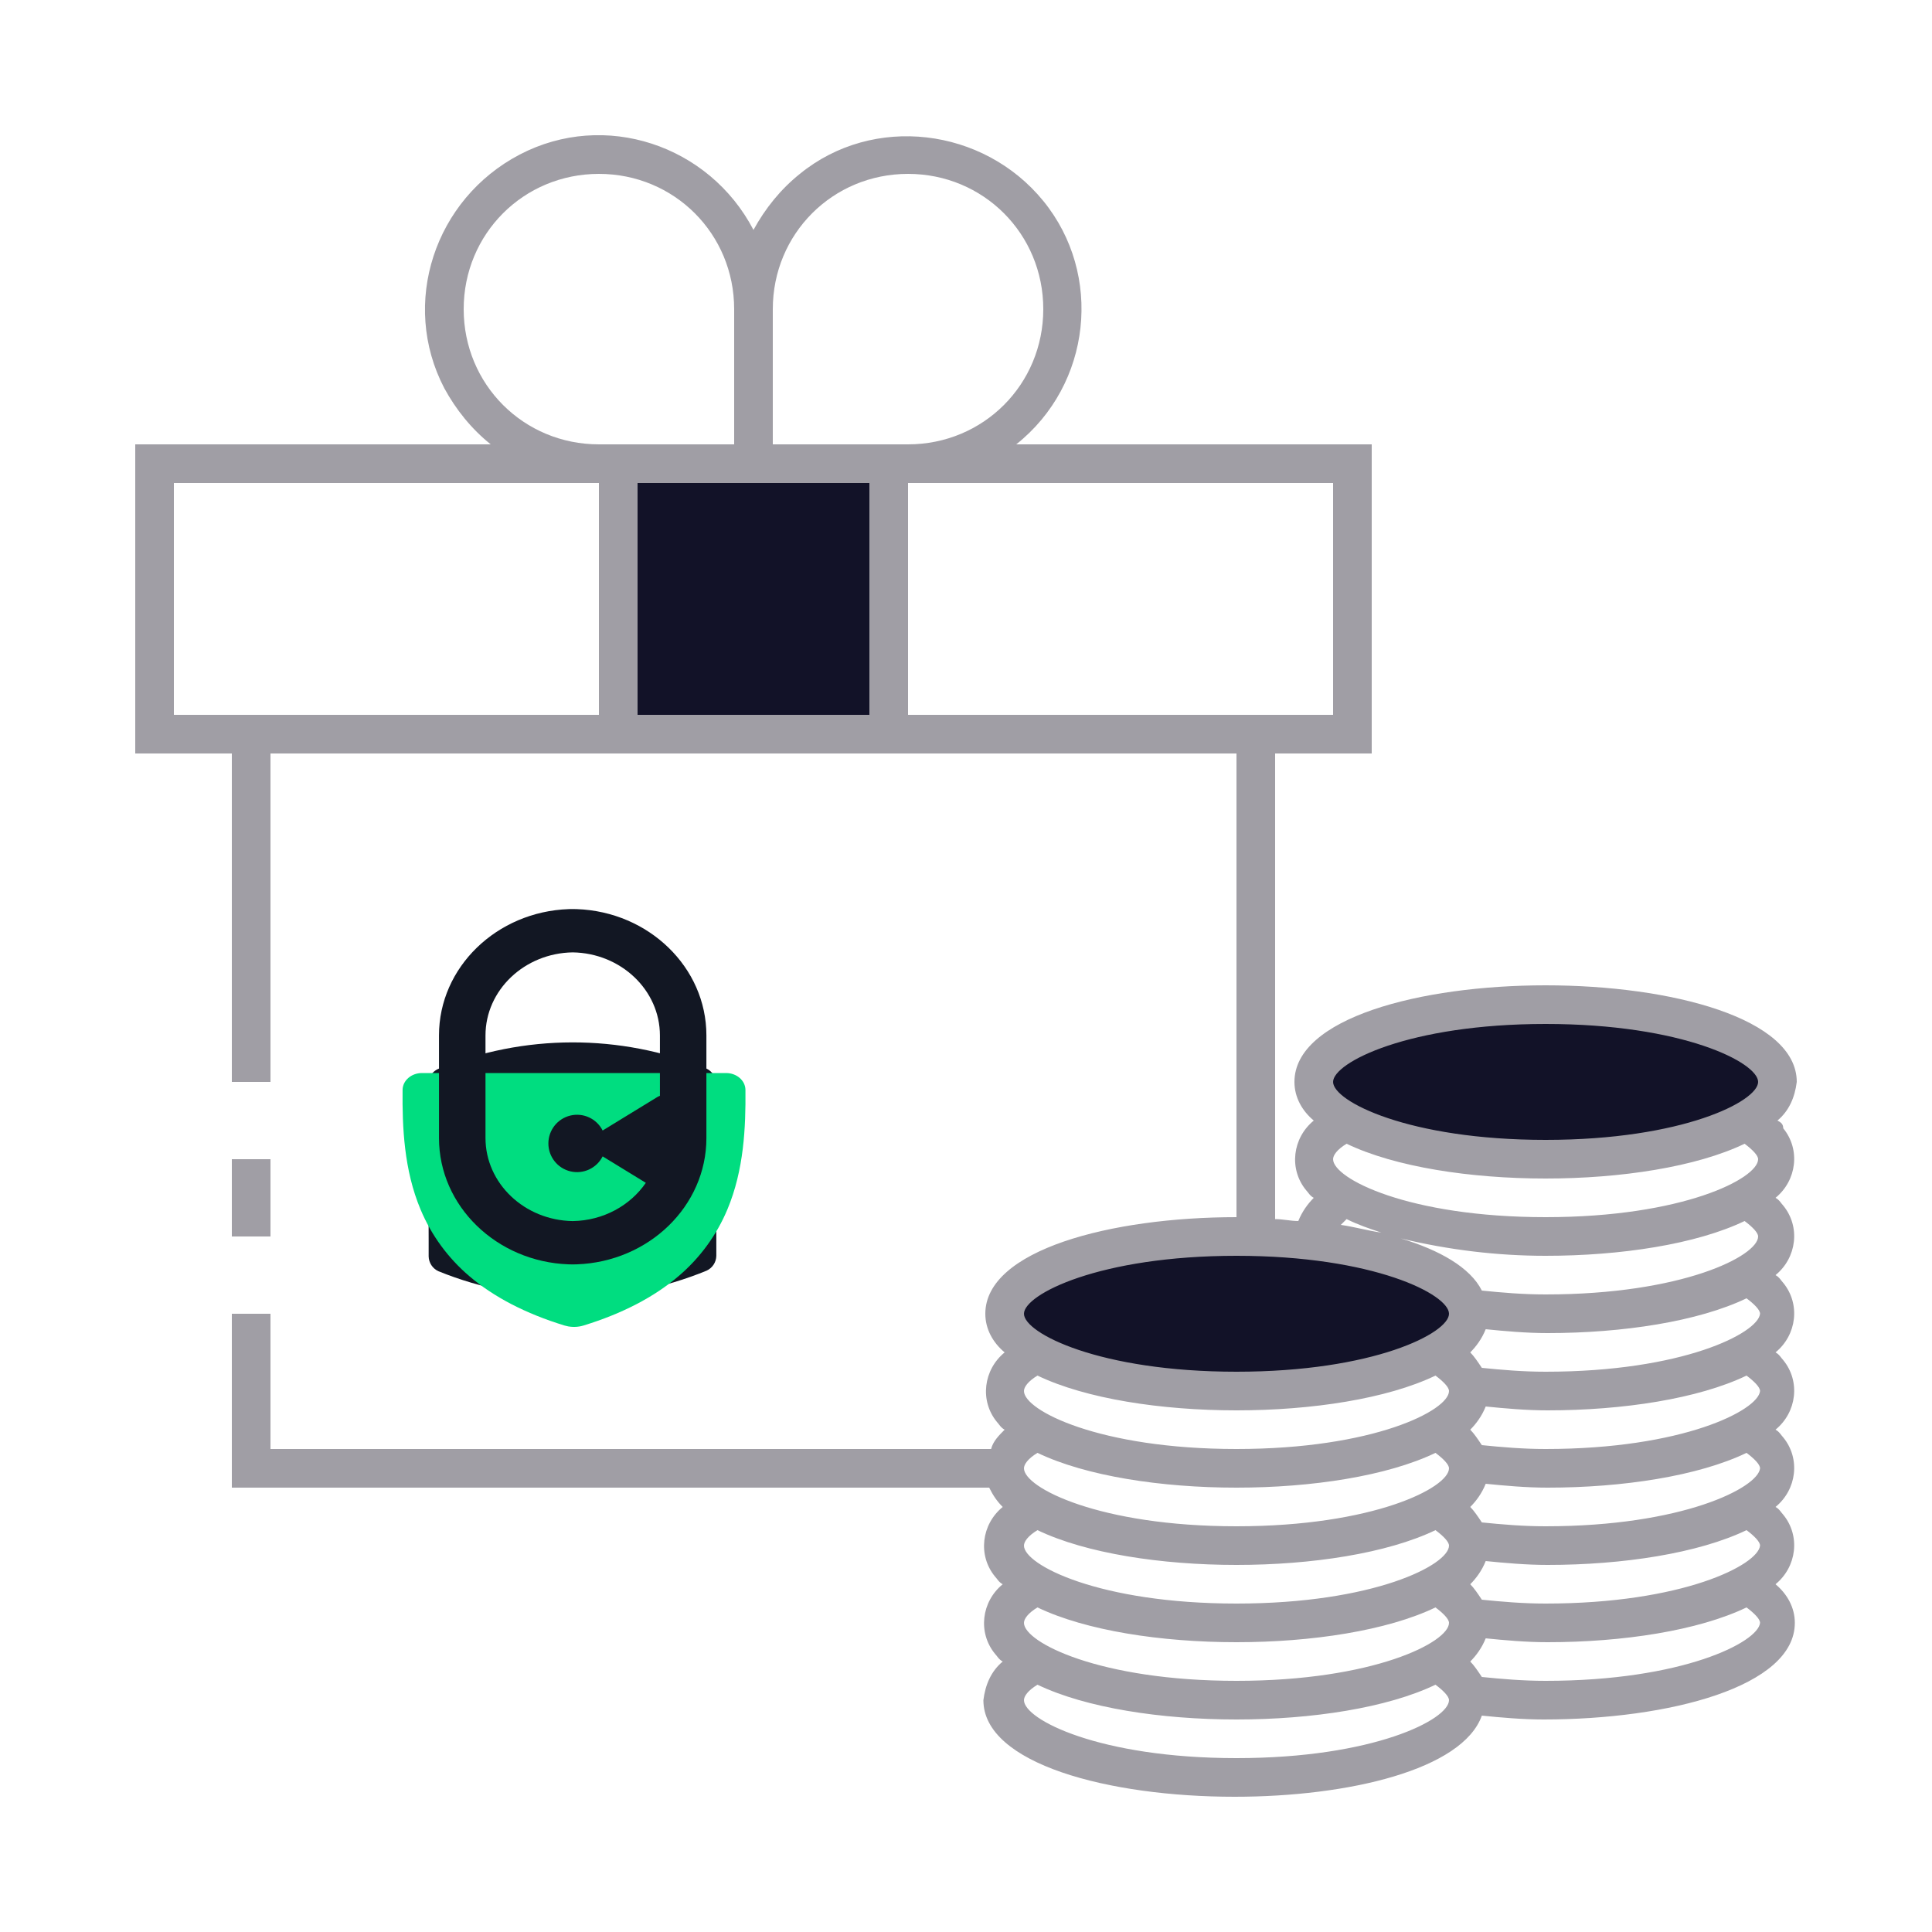
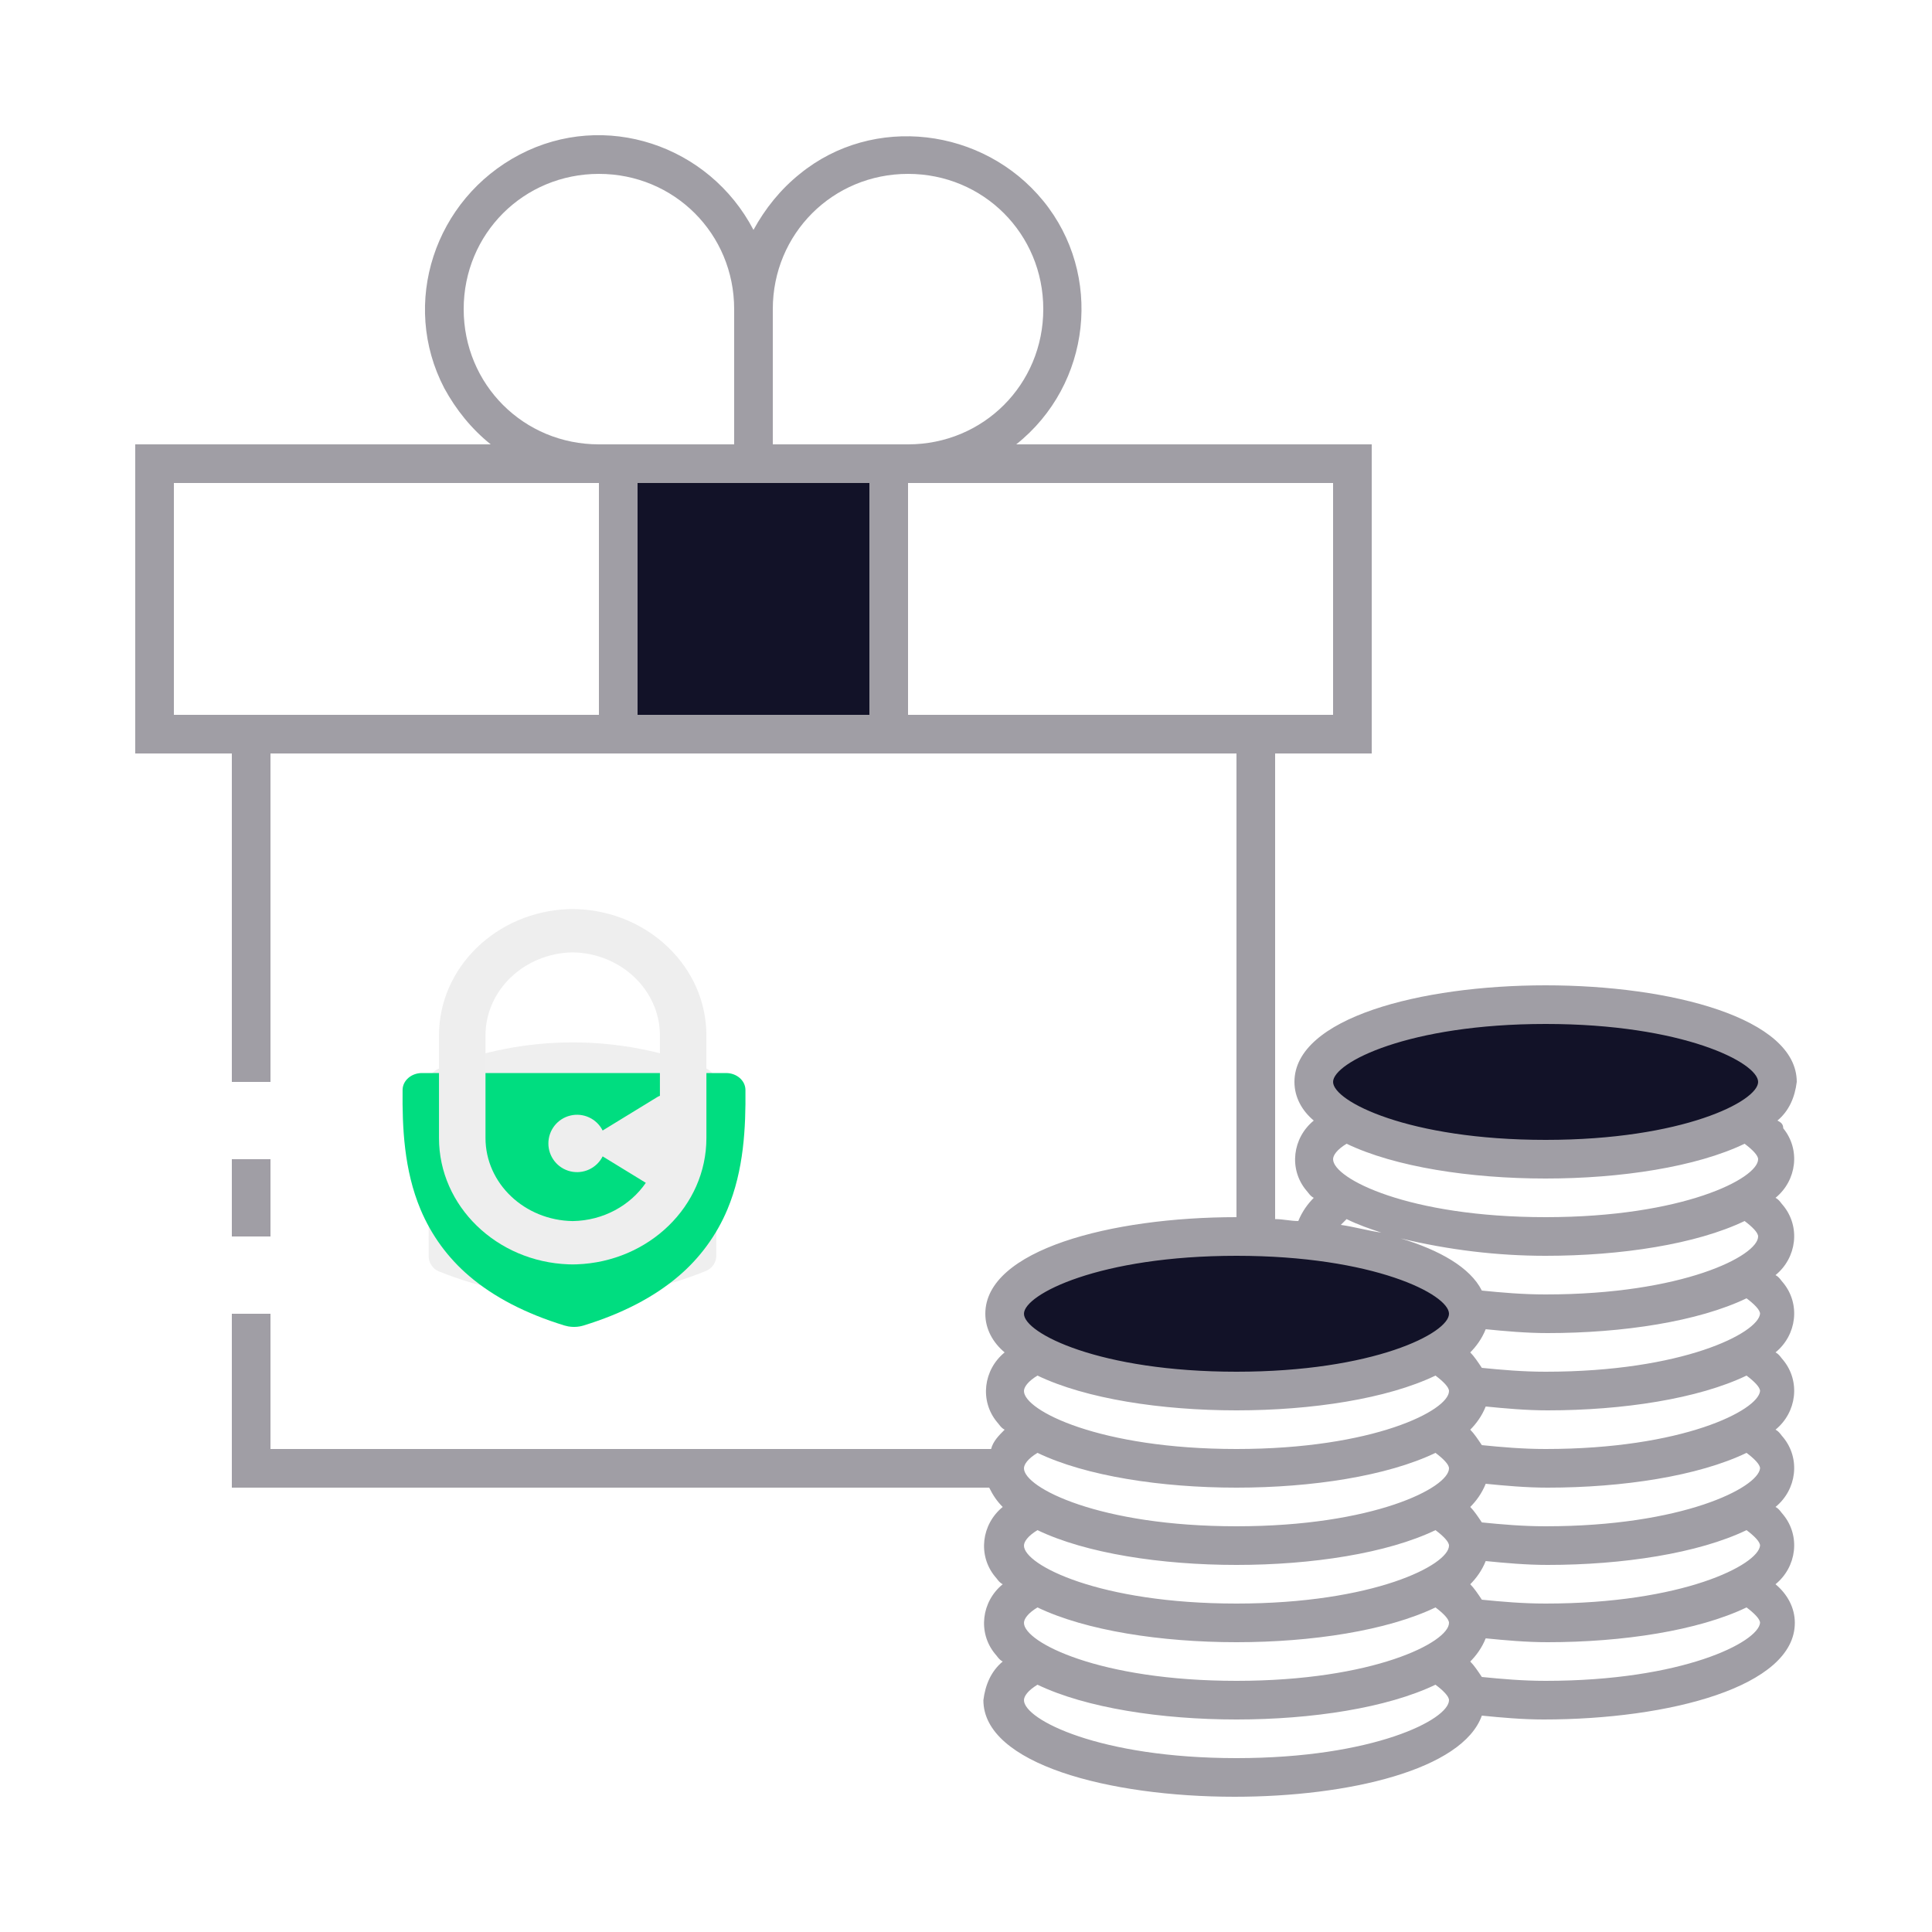
<svg xmlns="http://www.w3.org/2000/svg" version="1.1" id="ic_dark_staking_on" x="0px" y="0px" viewBox="0 0 100 100" style="enable-background:new 0 0 100 100;" xml:space="preserve">
  <defs id="defs28">
    <pattern id="EMFhbasepattern" patternUnits="userSpaceOnUse" width="6" height="6" x="0" y="0" />
  </defs>
  <style type="text/css" id="style2">
	.st0{fill:#2EA1FF;}
	.st1{fill:#A09EA5;}
</style>
  <g id="Group_9053">
    <g id="Group_9051" style="stroke:#6666ff;stroke-opacity:1;fill:#000000;fill-opacity:1">
      <ellipse id="Ellipse_640" class="st0" cx="80" cy="56" rx="12" ry="4" style="fill:#121228;fill-opacity:1;stroke:#6666ff;stroke-opacity:1" />
      <ellipse id="Ellipse_641" class="st0" cx="64" cy="68" rx="12" ry="4" style="fill:#121228;fill-opacity:1;stroke:#6666ff;stroke-opacity:1" />
      <path id="Rectangle_4706" class="st0" d="M32,24h14v14H32V24z" style="fill:#121228;fill-opacity:1;stroke:#6666ff;stroke-opacity:1" />
    </g>
    <g id="Group_9052">
      <path id="Rectangle_4707" class="st1" d="M12,60h2v4h-2V60z" />
      <path id="Path_19001" class="st1" d="M92,58c0.6-0.5,0.9-1.2,1-2c0-3.3-6.5-5-13-5s-13,1.7-13,5c0,0.8,0.4,1.5,1,2    c-1.1,0.9-1.3,2.5-0.4,3.6c0.1,0.1,0.2,0.3,0.4,0.4c-0.3,0.3-0.6,0.7-0.8,1.2c-0.4,0-0.8-0.1-1.2-0.1V39h5V23H52.6    c3.9-3.1,4.5-8.8,1.4-12.6S45.2,5.9,41.4,9c-1,0.8-1.8,1.8-2.4,2.9C36.7,7.5,31.3,5.7,26.9,8s-6.2,7.7-3.9,12.1    c0.6,1.1,1.4,2.1,2.4,2.9H7v16h5v17h2V39h50v24c-6.5,0-13,1.7-13,5c0,0.8,0.4,1.5,1,2c-1.1,0.9-1.3,2.5-0.4,3.6    c0.1,0.1,0.2,0.3,0.4,0.4c-0.3,0.3-0.6,0.6-0.7,1H14v-7h-2v9h39.2c0.2,0.4,0.4,0.7,0.7,1c-1.1,0.9-1.3,2.5-0.4,3.6    c0.1,0.1,0.2,0.3,0.4,0.4c-1.1,0.9-1.3,2.5-0.4,3.6c0.1,0.1,0.2,0.3,0.4,0.4c-0.6,0.5-0.9,1.2-1,2c0,3.3,6.5,5,13,5    c5.9,0,11.8-1.4,12.8-4.2c1,0.1,2.1,0.2,3.2,0.2c6.5,0,13-1.7,13-5c0-0.8-0.4-1.5-1-2c1.1-0.9,1.3-2.5,0.4-3.6    c-0.1-0.1-0.2-0.3-0.4-0.4c1.1-0.9,1.3-2.5,0.4-3.6c-0.1-0.1-0.2-0.3-0.4-0.4c1.1-0.9,1.3-2.5,0.4-3.6c-0.1-0.1-0.2-0.3-0.4-0.4    c1.1-0.9,1.3-2.5,0.4-3.6c-0.1-0.1-0.2-0.3-0.4-0.4c1.1-0.9,1.3-2.5,0.4-3.6c-0.1-0.1-0.2-0.3-0.4-0.4c1.1-0.9,1.3-2.5,0.4-3.6    C92.3,58.2,92.2,58.1,92,58z M31,37H9V25h22V37z M24,16c0-3.9,3.1-7,7-7s7,3.1,7,7v7h-7C27.1,23,24,19.9,24,16z M45,37H33V25h12    V37z M40,23v-7c0-3.9,3.1-7,7-7s7,3.1,7,7s-3.1,7-7,7H40z M47,37V25h22v12H47z M51,76c0,0.2,0,0.3,0.1,0.5C51,76.3,51,76.2,51,76z     M64,91c-7.1,0-11-2-11-3c0-0.2,0.2-0.5,0.7-0.8C56.2,88.4,60.1,89,64,89s7.8-0.6,10.3-1.8c0.4,0.3,0.7,0.6,0.7,0.8    C75,89,71.1,91,64,91z M64,87c-7.1,0-11-2-11-3c0-0.2,0.2-0.5,0.7-0.8C56.2,84.4,60.1,85,64,85s7.8-0.6,10.3-1.8    c0.4,0.3,0.7,0.6,0.7,0.8C75,85,71.1,87,64,87z M64,83c-7.1,0-11-2-11-3c0-0.2,0.2-0.5,0.7-0.8C56.2,80.4,60.1,81,64,81    s7.8-0.6,10.3-1.8c0.4,0.3,0.7,0.6,0.7,0.8C75,81,71.1,83,64,83z M64,79c-7.1,0-11-2-11-3c0-0.2,0.2-0.5,0.7-0.8    C56.2,76.4,60.1,77,64,77s7.8-0.6,10.3-1.8c0.4,0.3,0.7,0.6,0.7,0.8C75,77,71.1,79,64,79z M64,75c-7.1,0-11-2-11-3    c0-0.2,0.2-0.5,0.7-0.8C56.2,72.4,60.1,73,64,73s7.8-0.6,10.3-1.8c0.4,0.3,0.7,0.6,0.7,0.8C75,73,71.1,75,64,75z M64,71    c-7.1,0-11-2-11-3s3.9-3,11-3s11,2,11,3S71.1,71,64,71z M80,87c-1.2,0-2.3-0.1-3.3-0.2c-0.2-0.3-0.4-0.6-0.6-0.8    c0.3-0.3,0.6-0.7,0.8-1.2c1,0.1,2.1,0.2,3.2,0.2c3.9,0,7.8-0.6,10.3-1.8c0.4,0.3,0.7,0.6,0.7,0.8C91,85,87.1,87,80,87z M80,83    c-1.2,0-2.3-0.1-3.3-0.2c-0.2-0.3-0.4-0.6-0.6-0.8c0.3-0.3,0.6-0.7,0.8-1.2c1,0.1,2.1,0.2,3.2,0.2c3.9,0,7.8-0.6,10.3-1.8    c0.4,0.3,0.7,0.6,0.7,0.8C91,81,87.1,83,80,83z M80,79c-1.2,0-2.3-0.1-3.3-0.2c-0.2-0.3-0.4-0.6-0.6-0.8c0.3-0.3,0.6-0.7,0.8-1.2    c1,0.1,2.1,0.2,3.2,0.2c3.9,0,7.8-0.6,10.3-1.8c0.4,0.3,0.7,0.6,0.7,0.8C91,77,87.1,79,80,79z M80,75c-1.2,0-2.3-0.1-3.3-0.2    c-0.2-0.3-0.4-0.6-0.6-0.8c0.3-0.3,0.6-0.7,0.8-1.2c1,0.1,2.1,0.2,3.2,0.2c3.9,0,7.8-0.6,10.3-1.8c0.4,0.3,0.7,0.6,0.7,0.8    C91,73,87.1,75,80,75z M80,71c-1.2,0-2.3-0.1-3.3-0.2c-0.2-0.3-0.4-0.6-0.6-0.8c0.3-0.3,0.6-0.7,0.8-1.2c1,0.1,2.1,0.2,3.2,0.2    c3.9,0,7.8-0.6,10.3-1.8c0.4,0.3,0.7,0.6,0.7,0.8C91,69,87.1,71,80,71z M80,67c-1.2,0-2.3-0.1-3.3-0.2c-0.6-1.2-2.2-2.1-4.2-2.7    c2.5,0.6,5,0.9,7.5,0.9c3.9,0,7.8-0.6,10.3-1.8c0.4,0.3,0.7,0.6,0.7,0.8C91,65,87.1,67,80,67z M69.4,63.4c0.1-0.1,0.2-0.2,0.3-0.3    c0.6,0.3,1.2,0.5,1.8,0.7C70.8,63.7,70.1,63.5,69.4,63.4z M80,63c-7.1,0-11-2-11-3c0-0.2,0.2-0.5,0.7-0.8C72.2,60.4,76.1,61,80,61    s7.8-0.6,10.3-1.8c0.4,0.3,0.7,0.6,0.7,0.8C91,61,87.1,63,80,63z M80,59c-7.1,0-11-2-11-3s3.9-3,11-3s11,2,11,3S87.1,59,80,59z" />
    </g>
    <g id="g894" transform="matrix(1.226252,0,0,1.226252,753.0478,-283.9108)">
      <g id="g876">
        <g id="g920" transform="matrix(0.05112636,0,0,0.05115661,-572.7362,261.7669)">
-           <path class="cls-2" d="m -226.138,290.461 a 293,293 0 0 0 -221.43,0.46 13.74,13.74 0 0 0 -8,12.23 v 12.89 l 0.31,116.64 v 12.9 a 13.79,13.79 0 0 0 8.06,12.19 293.06,293.06 0 0 0 221.44,-0.46 13.75,13.75 0 0 0 8,-12.23 v -12.66 l -0.24,-117.11 v -12.66 a 13.79,13.79 0 0 0 -8.14,-12.19 z" id="path8" style="fill:#121723;fill-opacity:1" />
+           <path class="cls-2" d="m -226.138,290.461 a 293,293 0 0 0 -221.43,0.46 13.74,13.74 0 0 0 -8,12.23 v 12.89 l 0.31,116.64 v 12.9 a 13.79,13.79 0 0 0 8.06,12.19 293.06,293.06 0 0 0 221.44,-0.46 13.75,13.75 0 0 0 8,-12.23 v -12.66 l -0.24,-117.11 v -12.66 a 13.79,13.79 0 0 0 -8.14,-12.19 z" id="path8" style="fill:#eeeeee;fill-opacity:0.937" />
          <path class="cls-3" d="m -460.779,294.252 c -8.77,0 -15.92,6.19 -16,13.89 -0.32,30.79 1.17,66.16 14.85,98.73 a 146.35,146.35 0 0 0 40.17,54.9 c 20.19,17.28 46.64,31 78.61,40.79 a 30.23,30.23 0 0 0 3.22,0.77 28.34,28.34 0 0 0 4.68,0.4 h 0.29 a 28.21,28.21 0 0 0 4.39,-0.4 28.86,28.86 0 0 0 3.24,-0.78 c 31.92,-9.8 58.34,-23.53 78.51,-40.81 a 146.52,146.52 0 0 0 40.18,-54.91 c 13.69,-32.57 15.22,-67.9 14.92,-98.69 -0.07,-7.69 -7.22,-13.89 -16,-13.89 z" id="path10" style="fill:#00dd80;fill-opacity:1" />
-           <path class="cls-2" d="m -332.951,159.006 c -1.13,0 -2.26,0 -3.38,-0.05 -1.12,-0.05 -2.25,0 -3.39,0.05 -59.37,2.11 -107,48 -107,104.18 v 84.73 c 0,56.15 47.63,102.07 107,104.18 1.14,0 2.26,0.06 3.39,0.07 1.13,0.01 2.25,0 3.38,-0.07 59.38,-2.11 107,-48 107,-104.18 v -84.73 c -0.01,-56.15 -47.62,-102.07 -107,-104.18 z m -3.38,257.4 c -39.81,-0.61 -72,-31.12 -72,-68.56 v -84.59 c 0,-37.44 32.19,-67.95 72,-68.56 39.8,0.61 72,31.12 72,68.56 v 49.81 a 9.89,9.89 0 0 0 -2.05,0.94 l -24,14.68 -21.23,13 a 23.67,23.67 0 1 0 0,21.33 l 21.23,13 14.42,8.83 c -12.83,18.68 -35.05,31.17 -60.37,31.56 z" id="path12" style="fill:#121723;fill-opacity:1" />
+           <path class="cls-2" d="m -332.951,159.006 c -1.13,0 -2.26,0 -3.38,-0.05 -1.12,-0.05 -2.25,0 -3.39,0.05 -59.37,2.11 -107,48 -107,104.18 v 84.73 c 0,56.15 47.63,102.07 107,104.18 1.14,0 2.26,0.06 3.39,0.07 1.13,0.01 2.25,0 3.38,-0.07 59.38,-2.11 107,-48 107,-104.18 v -84.73 c -0.01,-56.15 -47.62,-102.07 -107,-104.18 z m -3.38,257.4 c -39.81,-0.61 -72,-31.12 -72,-68.56 v -84.59 c 0,-37.44 32.19,-67.95 72,-68.56 39.8,0.61 72,31.12 72,68.56 v 49.81 a 9.89,9.89 0 0 0 -2.05,0.94 l -24,14.68 -21.23,13 a 23.67,23.67 0 1 0 0,21.33 l 21.23,13 14.42,8.83 c -12.83,18.68 -35.05,31.17 -60.37,31.56 z" id="path12" style="fill:#eeeeee;fill-opacity:1" />
        </g>
      </g>
    </g>
  </g>
</svg>
